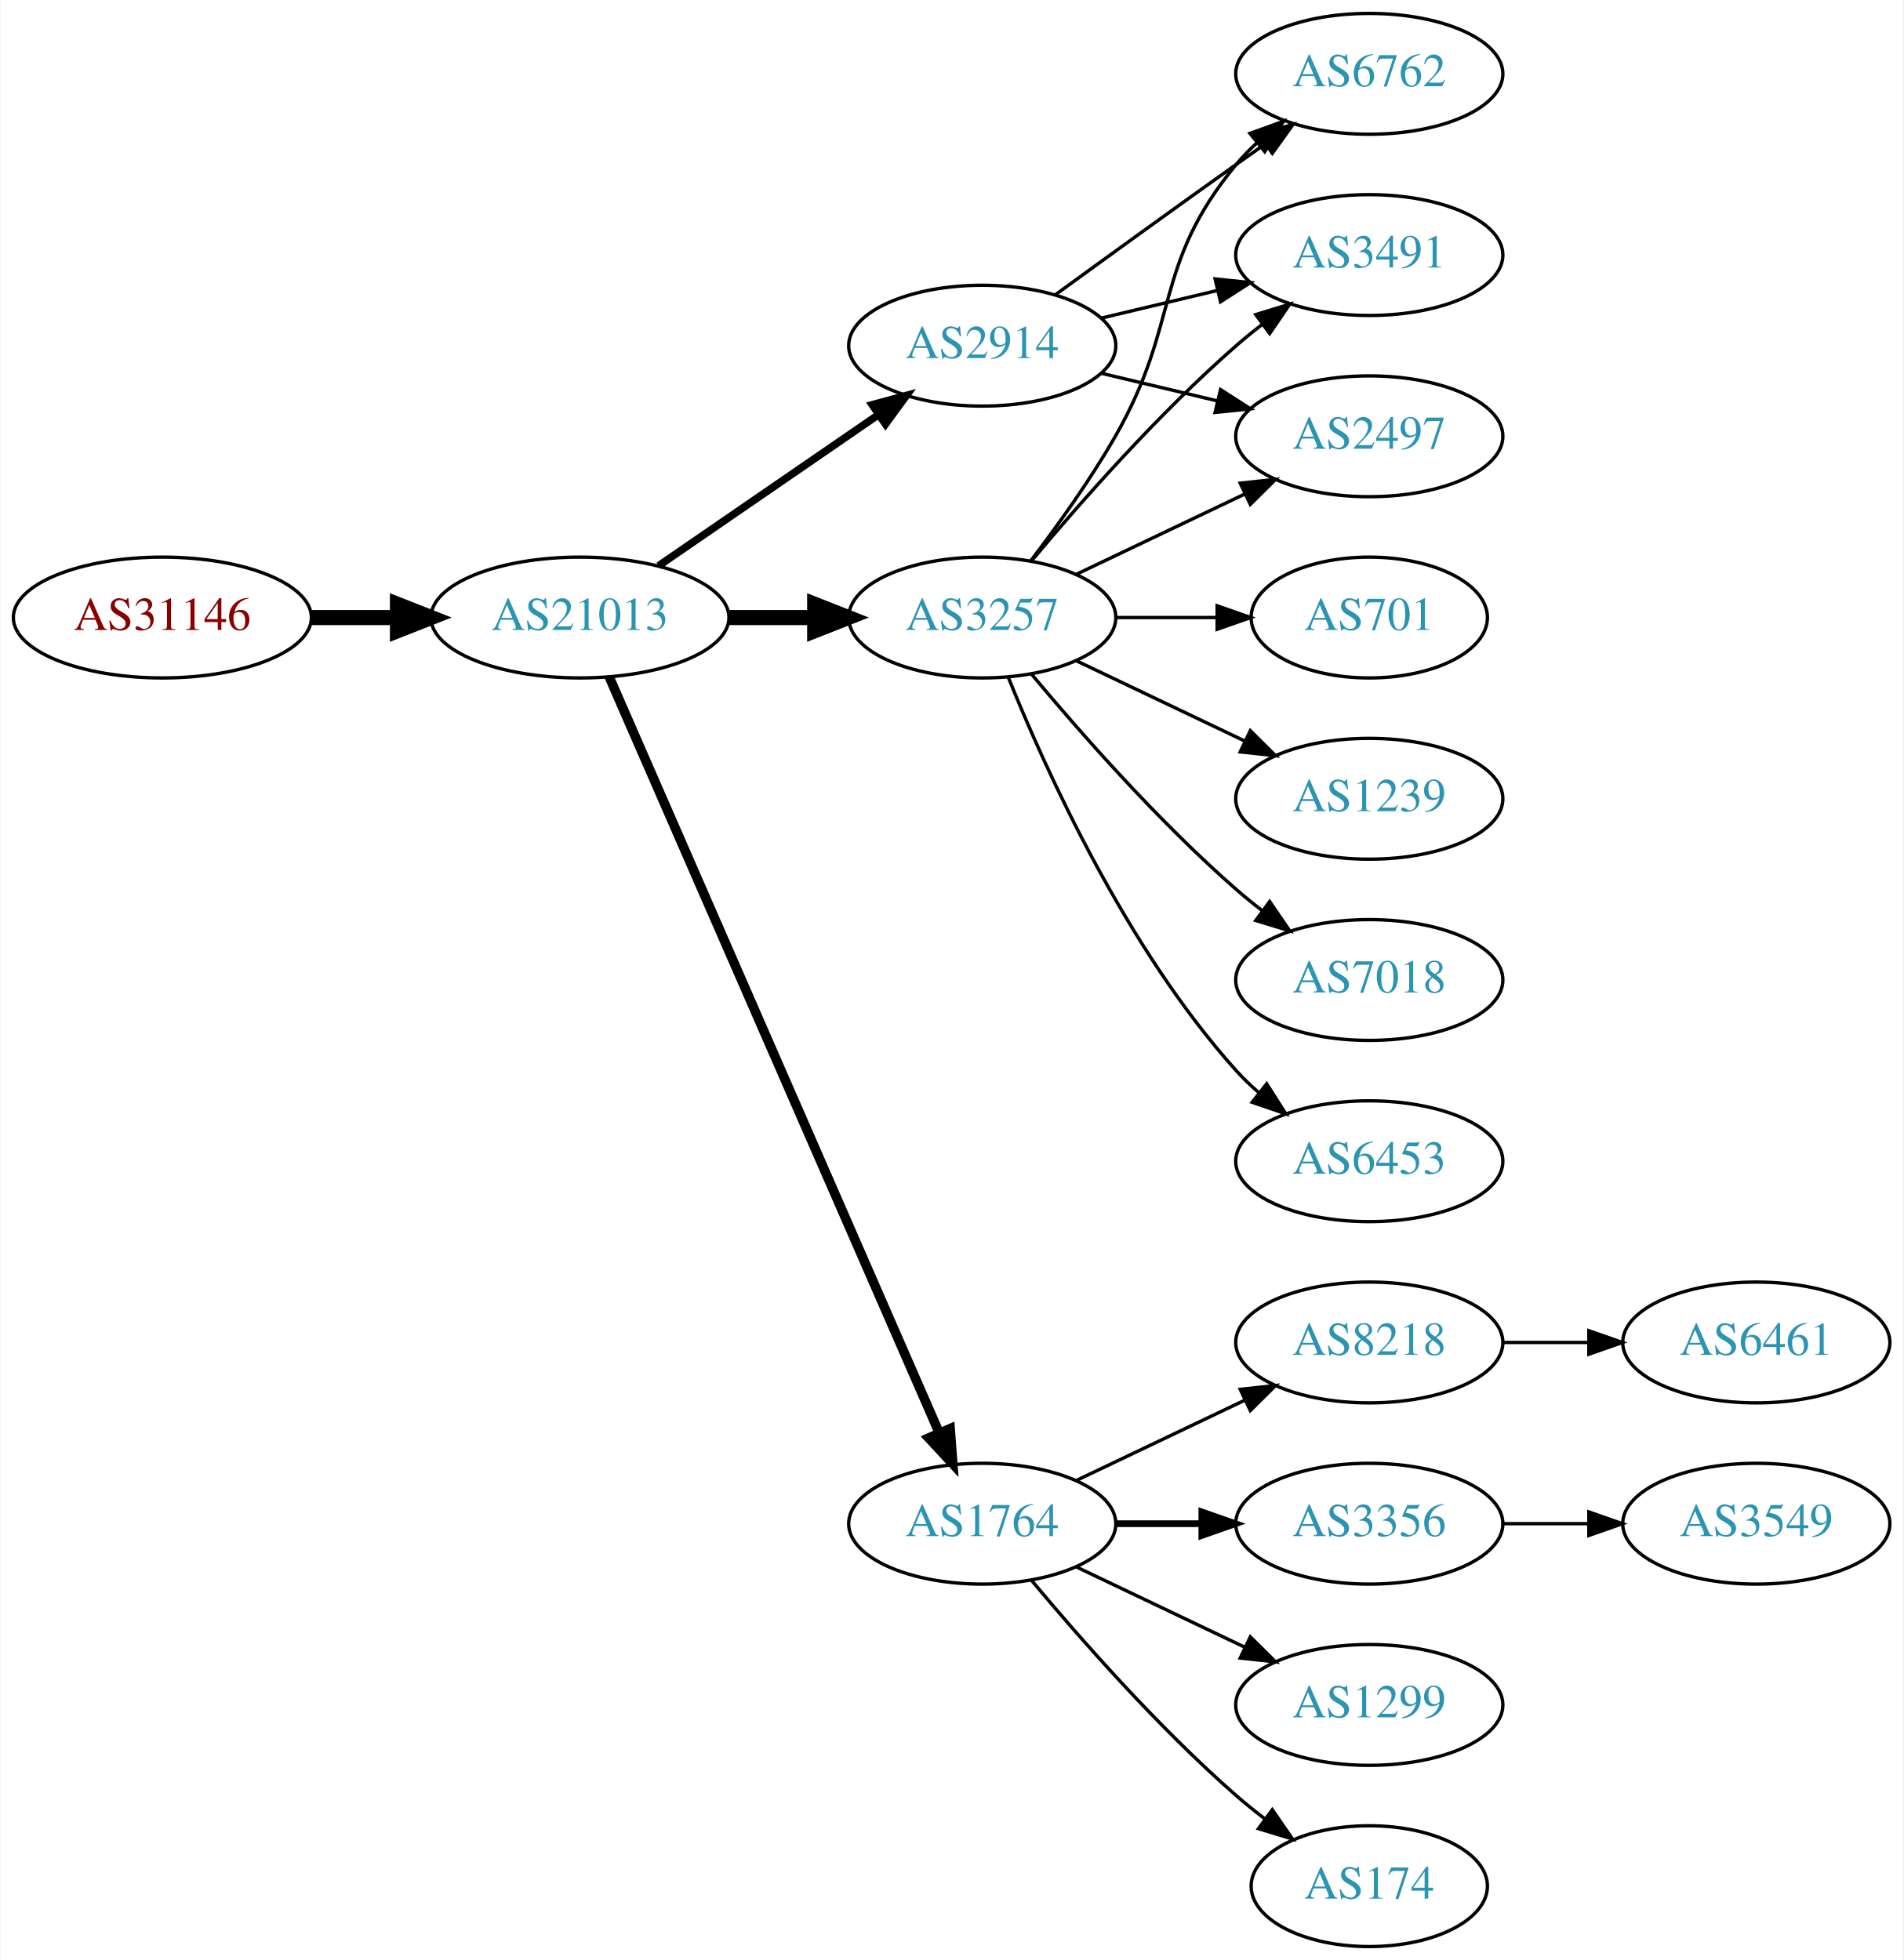
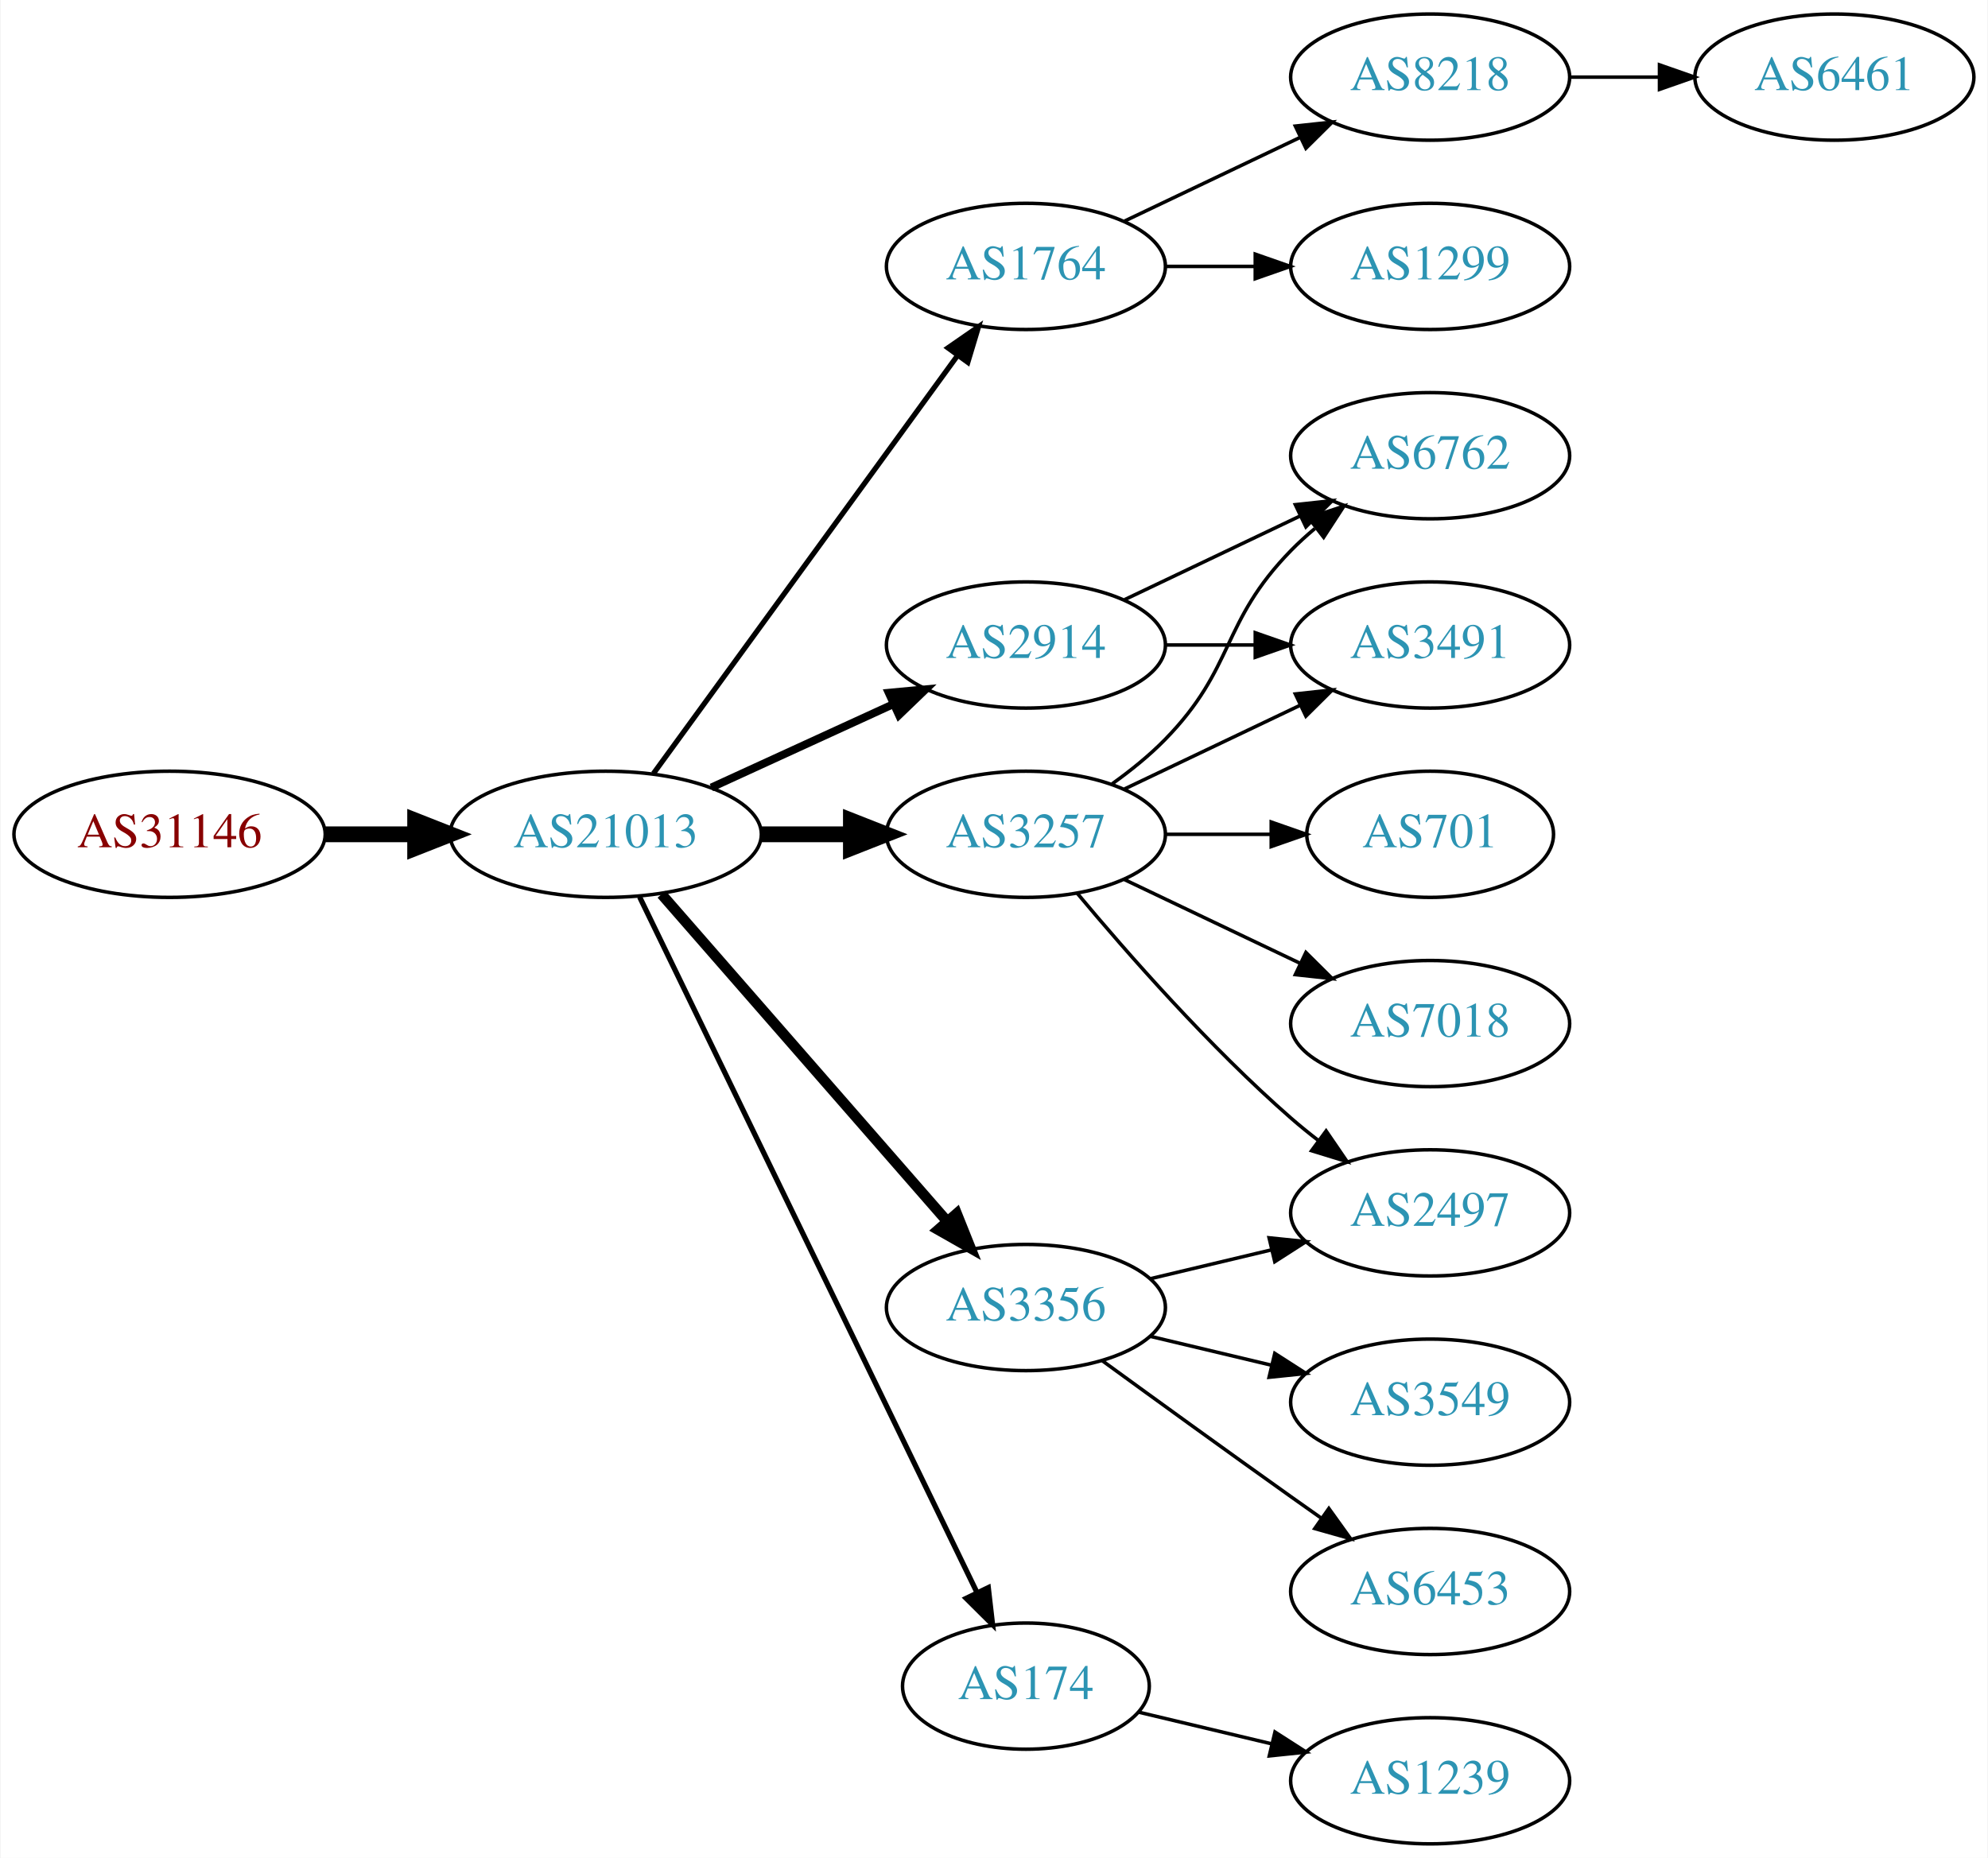
- <svg xmlns="http://www.w3.org/2000/svg" xmlns:xlink="http://www.w3.org/1999/xlink" width="567pt" height="584pt" viewBox="0.00 0.00 566.66 584.00">
-   <g id="graph0" class="graph" transform="scale(1 1) rotate(0) translate(4 580)">
-     <polygon fill="white" stroke="none" points="-4,4 -4,-580 562.663,-580 562.663,4 -4,4" />
+ <svg xmlns="http://www.w3.org/2000/svg" xmlns:xlink="http://www.w3.org/1999/xlink" width="567pt" height="530pt" viewBox="0.00 0.00 566.66 530.00">
+   <g id="graph0" class="graph" transform="scale(1 1) rotate(0) translate(4 526)">
+     <polygon fill="white" stroke="none" points="-4,4 -4,-526 562.663,-526 562.663,4 -4,4" />
    <g id="node1" class="node">
      <g id="a_node1">
        <a xlink:href="/asn/31146" xlink:title="AS31146 ~ Ebner Industrieofenbau Ges.m.b.H. [AT]">
-           <ellipse fill="#ffffff" stroke="black" cx="44.196" cy="-396" rx="44.393" ry="18" />
-           <text text-anchor="middle" x="44.196" y="-392.3" font-family="Times,serif" font-size="14.00" fill="#880000">AS31146</text>
+           <ellipse fill="#ffffff" stroke="black" cx="44.196" cy="-288" rx="44.393" ry="18" />
+           <text text-anchor="middle" x="44.196" y="-284.3" font-family="Times,serif" font-size="14.00" fill="#880000">AS31146</text>
        </a>
      </g>
    </g>
    <g id="node2" class="node">
      <g id="a_node2">
        <a xlink:href="/asn/21013" xlink:title="AS21013 ~ Wels, AT [AT]">
-           <ellipse fill="#ffffff" stroke="black" cx="168.588" cy="-396" rx="44.393" ry="18" />
-           <text text-anchor="middle" x="168.588" y="-392.3" font-family="Times,serif" font-size="14.00" fill="#2c94b3">AS21013</text>
+           <ellipse fill="#ffffff" stroke="black" cx="168.588" cy="-288" rx="44.393" ry="18" />
+           <text text-anchor="middle" x="168.588" y="-284.3" font-family="Times,serif" font-size="14.00" fill="#2c94b3">AS21013</text>
        </a>
      </g>
    </g>
    <g id="edge1" class="edge">
-       <path fill="none" stroke="black" stroke-width="4.5" d="M88.692,-396C96.898,-396 105.569,-396 114.041,-396" />
-       <polygon fill="black" stroke="black" stroke-width="4.5" points="114.233,-399.938 124.233,-396 114.233,-392.063 114.233,-399.938" />
+       <path fill="none" stroke="black" stroke-width="4.5" d="M88.692,-288C96.898,-288 105.569,-288 114.041,-288" />
+       <polygon fill="black" stroke="black" stroke-width="4.5" points="114.233,-291.938 124.233,-288 114.233,-284.063 114.233,-291.938" />
    </g>
    <g id="node3" class="node">
      <g id="a_node3">
-         <a xlink:href="/asn/3257" xlink:title="AS3257 ~ GTT [DE]">
-           <ellipse fill="#ffffff" stroke="black" cx="288.431" cy="-396" rx="39.794" ry="18" />
-           <text text-anchor="middle" x="288.431" y="-392.3" font-family="Times,serif" font-size="14.00" fill="#2c94b3">AS3257</text>
+         <a xlink:href="/asn/1764" xlink:title="AS1764 ~ NEXTLAYER-AS [AT]">
+           <ellipse fill="#ffffff" stroke="black" cx="288.431" cy="-450" rx="39.794" ry="18" />
+           <text text-anchor="middle" x="288.431" y="-446.3" font-family="Times,serif" font-size="14.00" fill="#2c94b3">AS1764</text>
        </a>
      </g>
    </g>
    <g id="edge2" class="edge">
-       <path fill="none" stroke="black" stroke-width="4.5" d="M212.799,-396C221.112,-396 229.875,-396 238.357,-396" />
-       <polygon fill="black" stroke="black" stroke-width="4.5" points="238.516,-399.938 248.516,-396 238.516,-392.063 238.516,-399.938" />
+       <path fill="none" stroke="black" stroke-width="1.5" d="M182.199,-305.337C203.02,-333.96 244.683,-391.233 268.871,-424.486" />
+       <polygon fill="black" stroke="black" stroke-width="1.5" points="266.197,-426.76 274.91,-432.788 271.858,-422.642 266.197,-426.76" />
    </g>
    <g id="node4" class="node">
      <g id="a_node4">
-         <a xlink:href="/asn/1764" xlink:title="AS1764 ~ NEXTLAYER-AS [AT]">
-           <ellipse fill="#ffffff" stroke="black" cx="288.431" cy="-126" rx="39.794" ry="18" />
-           <text text-anchor="middle" x="288.431" y="-122.3" font-family="Times,serif" font-size="14.00" fill="#2c94b3">AS1764</text>
+         <a xlink:href="/asn/2914" xlink:title="AS2914 ~ NTT America, Inc. [US]">
+           <ellipse fill="#ffffff" stroke="black" cx="288.431" cy="-342" rx="39.794" ry="18" />
+           <text text-anchor="middle" x="288.431" y="-338.3" font-family="Times,serif" font-size="14.00" fill="#2c94b3">AS2914</text>
        </a>
      </g>
    </g>
    <g id="edge3" class="edge">
-       <path fill="none" stroke="black" stroke-width="2.812" d="M177.32,-378.285C197.421,-332.229 251.43,-208.486 275.533,-153.261" />
-       <polygon fill="black" stroke="black" stroke-width="2.812" points="278.878,-154.346 279.67,-143.781 272.462,-151.546 278.878,-154.346" />
+       <path fill="none" stroke="black" stroke-width="2.25" d="M198.718,-301.348C214.329,-308.502 233.727,-317.391 250.399,-325.03" />
+       <polygon fill="black" stroke="black" stroke-width="2.25" points="249.302,-328.378 259.851,-329.362 252.218,-322.014 249.302,-328.378" />
    </g>
    <g id="node5" class="node">
      <g id="a_node5">
-         <a xlink:href="/asn/2914" xlink:title="AS2914 ~ NTT America, Inc. [US]">
-           <ellipse fill="#ffffff" stroke="black" cx="288.431" cy="-477" rx="39.794" ry="18" />
-           <text text-anchor="middle" x="288.431" y="-473.3" font-family="Times,serif" font-size="14.00" fill="#2c94b3">AS2914</text>
+         <a xlink:href="/asn/3356" xlink:title="AS3356 ~ Level 3 Parent, LLC [US]">
+           <ellipse fill="#ffffff" stroke="black" cx="288.431" cy="-153" rx="39.794" ry="18" />
+           <text text-anchor="middle" x="288.431" y="-149.3" font-family="Times,serif" font-size="14.00" fill="#2c94b3">AS3356</text>
        </a>
      </g>
    </g>
    <g id="edge4" class="edge">
-       <path fill="none" stroke="black" stroke-width="2.25" d="M192.031,-411.426C210.612,-424.198 237.173,-442.455 257.553,-456.463" />
-       <polygon fill="black" stroke="black" stroke-width="2.25" points="255.643,-459.398 265.867,-462.178 259.609,-453.629 255.643,-459.398" />
+       <path fill="none" stroke="black" stroke-width="3" d="M184.513,-270.902C205.056,-247.369 242.175,-204.845 265.771,-177.813" />
+       <polygon fill="black" stroke="black" stroke-width="3" points="268.688,-179.794 272.627,-169.959 263.414,-175.191 268.688,-179.794" />
    </g>
    <g id="node6" class="node">
      <g id="a_node6">
-         <a xlink:href="/asn/6762" xlink:title="AS6762 ~ TELECOM ITALIA SPARKLE S.p.A. [IT]">
-           <ellipse fill="#ffffff" stroke="black" cx="403.724" cy="-558" rx="39.794" ry="18" />
-           <text text-anchor="middle" x="403.724" y="-554.3" font-family="Times,serif" font-size="14.00" fill="#2c94b3">AS6762</text>
+         <a xlink:href="/asn/3257" xlink:title="AS3257 ~ GTT [DE]">
+           <ellipse fill="#ffffff" stroke="black" cx="288.431" cy="-288" rx="39.794" ry="18" />
+           <text text-anchor="middle" x="288.431" y="-284.3" font-family="Times,serif" font-size="14.00" fill="#2c94b3">AS3257</text>
        </a>
      </g>
    </g>
    <g id="edge5" class="edge">
-       <path fill="none" stroke="black" d="M302.892,-412.913C310.785,-423.27 320.634,-436.992 328.077,-450 347.642,-484.194 339.013,-500.606 364.077,-531 365.932,-533.25 368.02,-535.396 370.238,-537.424" />
-       <polygon fill="black" stroke="black" points="368.174,-540.256 378.143,-543.844 372.587,-534.823 368.174,-540.256" />
+       <path fill="none" stroke="black" stroke-width="4.5" d="M212.799,-288C221.112,-288 229.875,-288 238.357,-288" />
+       <polygon fill="black" stroke="black" stroke-width="4.5" points="238.516,-291.938 248.516,-288 238.516,-284.063 238.516,-291.938" />
    </g>
    <g id="node7" class="node">
      <g id="a_node7">
-         <a xlink:href="/asn/1239" xlink:title="AS1239 ~ Sprint [US]">
-           <ellipse fill="#ffffff" stroke="black" cx="403.724" cy="-342" rx="39.794" ry="18" />
-           <text text-anchor="middle" x="403.724" y="-338.3" font-family="Times,serif" font-size="14.00" fill="#2c94b3">AS1239</text>
+         <a xlink:href="/asn/174" xlink:title="AS174 ~ Cogent Communications [US]">
+           <ellipse fill="#ffffff" stroke="black" cx="288.431" cy="-45" rx="35.194" ry="18" />
+           <text text-anchor="middle" x="288.431" y="-41.3" font-family="Times,serif" font-size="14.00" fill="#2c94b3">AS174</text>
        </a>
      </g>
    </g>
    <g id="edge6" class="edge">
-       <path fill="none" stroke="black" d="M316.567,-383.066C331.561,-375.919 350.382,-366.948 366.605,-359.215" />
-       <polygon fill="black" stroke="black" points="368.288,-362.291 375.809,-354.829 365.276,-355.972 368.288,-362.291" />
+       <path fill="none" stroke="black" stroke-width="1.5" d="M178.253,-270.132C198.734,-227.899 250.221,-121.728 274.447,-71.773" />
+       <polygon fill="black" stroke="black" stroke-width="1.5" points="277.697,-73.092 278.912,-62.567 271.399,-70.037 277.697,-73.092" />
    </g>
    <g id="node8" class="node">
      <g id="a_node8">
-         <a xlink:href="/asn/3491" xlink:title="AS3491 ~ PCCW Global, Inc. [US]">
+         <a xlink:href="/asn/8218" xlink:title="AS8218 ~ legacy Neotelecoms [FR]">
          <ellipse fill="#ffffff" stroke="black" cx="403.724" cy="-504" rx="39.794" ry="18" />
-           <text text-anchor="middle" x="403.724" y="-500.3" font-family="Times,serif" font-size="14.00" fill="#2c94b3">AS3491</text>
+           <text text-anchor="middle" x="403.724" y="-500.3" font-family="Times,serif" font-size="14.00" fill="#2c94b3">AS8218</text>
        </a>
      </g>
    </g>
    <g id="edge7" class="edge">
-       <path fill="none" stroke="black" d="M303.061,-412.817C317.343,-429.929 340.89,-456.745 364.077,-477 366.543,-479.154 369.182,-481.294 371.879,-483.372" />
-       <polygon fill="black" stroke="black" points="369.904,-486.264 380.033,-489.37 374.052,-480.625 369.904,-486.264" />
+       <path fill="none" stroke="black" d="M316.567,-462.934C331.561,-470.081 350.382,-479.052 366.605,-486.785" />
+       <polygon fill="black" stroke="black" points="365.276,-490.028 375.809,-491.171 368.288,-483.709 365.276,-490.028" />
    </g>
    <g id="node9" class="node">
      <g id="a_node9">
+         <a xlink:href="/asn/1299" xlink:title="AS1299 ~ Telia Carrier [EU]">
+           <ellipse fill="#ffffff" stroke="black" cx="403.724" cy="-450" rx="39.794" ry="18" />
+           <text text-anchor="middle" x="403.724" y="-446.3" font-family="Times,serif" font-size="14.00" fill="#2c94b3">AS1299</text>
+         </a>
+       </g>
+     </g>
+     <g id="edge8" class="edge">
+       <path fill="none" stroke="black" d="M328.103,-450C336.306,-450 345.07,-450 353.602,-450" />
+       <polygon fill="black" stroke="black" points="353.841,-453.5 363.841,-450 353.841,-446.5 353.841,-453.5" />
+     </g>
+     <g id="node11" class="node">
+       <g id="a_node11">
+         <a xlink:href="/asn/6762" xlink:title="AS6762 ~ TELECOM ITALIA SPARKLE S.p.A. [IT]">
+           <ellipse fill="#ffffff" stroke="black" cx="403.724" cy="-396" rx="39.794" ry="18" />
+           <text text-anchor="middle" x="403.724" y="-392.3" font-family="Times,serif" font-size="14.00" fill="#2c94b3">AS6762</text>
+         </a>
+       </g>
+     </g>
+     <g id="edge10" class="edge">
+       <path fill="none" stroke="black" d="M316.567,-354.934C331.561,-362.081 350.382,-371.052 366.605,-378.785" />
+       <polygon fill="black" stroke="black" points="365.276,-382.028 375.809,-383.171 368.288,-375.709 365.276,-382.028" />
+     </g>
+     <g id="node12" class="node">
+       <g id="a_node12">
+         <a xlink:href="/asn/3491" xlink:title="AS3491 ~ PCCW Global, Inc. [US]">
+           <ellipse fill="#ffffff" stroke="black" cx="403.724" cy="-342" rx="39.794" ry="18" />
+           <text text-anchor="middle" x="403.724" y="-338.3" font-family="Times,serif" font-size="14.00" fill="#2c94b3">AS3491</text>
+         </a>
+       </g>
+     </g>
+     <g id="edge11" class="edge">
+       <path fill="none" stroke="black" d="M328.103,-342C336.306,-342 345.07,-342 353.602,-342" />
+       <polygon fill="black" stroke="black" points="353.841,-345.5 363.841,-342 353.841,-338.5 353.841,-345.5" />
+     </g>
+     <g id="node13" class="node">
+       <g id="a_node13">
+         <a xlink:href="/asn/3549" xlink:title="AS3549 ~ Level 3 Parent, LLC [US]">
+           <ellipse fill="#ffffff" stroke="black" cx="403.724" cy="-126" rx="39.794" ry="18" />
+           <text text-anchor="middle" x="403.724" y="-122.3" font-family="Times,serif" font-size="14.00" fill="#2c94b3">AS3549</text>
+         </a>
+       </g>
+     </g>
+     <g id="edge12" class="edge">
+       <path fill="none" stroke="black" d="M324.038,-144.752C334.909,-142.162 347.064,-139.265 358.506,-136.538" />
+       <polygon fill="black" stroke="black" points="359.412,-139.92 368.328,-134.197 357.789,-133.111 359.412,-139.92" />
+     </g>
+     <g id="node14" class="node">
+       <g id="a_node14">
+         <a xlink:href="/asn/6453" xlink:title="AS6453 ~ TATA COMMUNICATIONS (AMERICA) INC [US]">
+           <ellipse fill="#ffffff" stroke="black" cx="403.724" cy="-72" rx="39.794" ry="18" />
+           <text text-anchor="middle" x="403.724" y="-68.3" font-family="Times,serif" font-size="14.00" fill="#2c94b3">AS6453</text>
+         </a>
+       </g>
+     </g>
+     <g id="edge13" class="edge">
+       <path fill="none" stroke="black" d="M310.279,-137.778C325.213,-126.909 345.827,-111.975 364.077,-99 366.898,-96.995 369.841,-94.915 372.789,-92.841" />
+       <polygon fill="black" stroke="black" points="374.835,-95.681 381.013,-87.074 370.816,-89.95 374.835,-95.681" />
+     </g>
+     <g id="node15" class="node">
+       <g id="a_node15">
+         <a xlink:href="/asn/2497" xlink:title="AS2497 ~ Internet Initiative Japan Inc. [JP]">
+           <ellipse fill="#ffffff" stroke="black" cx="403.724" cy="-180" rx="39.794" ry="18" />
+           <text text-anchor="middle" x="403.724" y="-176.3" font-family="Times,serif" font-size="14.00" fill="#2c94b3">AS2497</text>
+         </a>
+       </g>
+     </g>
+     <g id="edge14" class="edge">
+       <path fill="none" stroke="black" d="M324.038,-161.248C334.909,-163.838 347.064,-166.735 358.506,-169.462" />
+       <polygon fill="black" stroke="black" points="357.789,-172.889 368.328,-171.803 359.412,-166.08 357.789,-172.889" />
+     </g>
+     <g id="edge18" class="edge">
+       <path fill="none" stroke="black" d="M313.025,-302.389C318.281,-306.148 323.613,-310.437 328.077,-315 348.25,-335.617 343.905,-348.383 364.077,-369 366.17,-371.139 368.453,-373.218 370.83,-375.21" />
+       <polygon fill="black" stroke="black" points="369.074,-378.275 379.13,-381.611 373.349,-372.732 369.074,-378.275" />
+     </g>
+     <g id="edge19" class="edge">
+       <path fill="none" stroke="black" d="M316.567,-300.934C331.561,-308.081 350.382,-317.052 366.605,-324.785" />
+       <polygon fill="black" stroke="black" points="365.276,-328.028 375.809,-329.171 368.288,-321.709 365.276,-328.028" />
+     </g>
+     <g id="edge16" class="edge">
+       <path fill="none" stroke="black" d="M303.061,-271.183C317.343,-254.071 340.89,-227.255 364.077,-207 366.543,-204.846 369.182,-202.706 371.879,-200.628" />
+       <polygon fill="black" stroke="black" points="374.052,-203.375 380.033,-194.63 369.904,-197.736 374.052,-203.375" />
+     </g>
+     <g id="node16" class="node">
+       <g id="a_node16">
+         <a xlink:href="/asn/701" xlink:title="AS701 ~ UUNET [US]">
+           <ellipse fill="#ffffff" stroke="black" cx="403.724" cy="-288" rx="35.194" ry="18" />
+           <text text-anchor="middle" x="403.724" y="-284.3" font-family="Times,serif" font-size="14.00" fill="#2c94b3">AS701</text>
+         </a>
+       </g>
+     </g>
+     <g id="edge15" class="edge">
+       <path fill="none" stroke="black" d="M328.103,-288C337.808,-288 348.299,-288 358.262,-288" />
+       <polygon fill="black" stroke="black" points="358.398,-291.5 368.398,-288 358.398,-284.5 358.398,-291.5" />
+     </g>
+     <g id="node17" class="node">
+       <g id="a_node17">
        <a xlink:href="/asn/7018" xlink:title="AS7018 ~ ATT-INTERNET4 [US]">
-           <ellipse fill="#ffffff" stroke="black" cx="403.724" cy="-288" rx="39.794" ry="18" />
-           <text text-anchor="middle" x="403.724" y="-284.3" font-family="Times,serif" font-size="14.00" fill="#2c94b3">AS7018</text>
-         </a>
-       </g>
-     </g>
-     <g id="edge8" class="edge">
-       <path fill="none" stroke="black" d="M303.061,-379.183C317.343,-362.071 340.89,-335.255 364.077,-315 366.543,-312.846 369.182,-310.706 371.879,-308.628" />
-       <polygon fill="black" stroke="black" points="374.052,-311.375 380.033,-302.63 369.904,-305.736 374.052,-311.375" />
+           <ellipse fill="#ffffff" stroke="black" cx="403.724" cy="-234" rx="39.794" ry="18" />
+           <text text-anchor="middle" x="403.724" y="-230.3" font-family="Times,serif" font-size="14.00" fill="#2c94b3">AS7018</text>
+         </a>
+       </g>
+     </g>
+     <g id="edge17" class="edge">
+       <path fill="none" stroke="black" d="M316.567,-275.066C331.561,-267.919 350.382,-258.948 366.605,-251.215" />
+       <polygon fill="black" stroke="black" points="368.288,-254.291 375.809,-246.829 365.276,-247.972 368.288,-254.291" />
+     </g>
+     <g id="node18" class="node">
+       <g id="a_node18">
+         <a xlink:href="/asn/1239" xlink:title="AS1239 ~ Sprint [US]">
+           <ellipse fill="#ffffff" stroke="black" cx="403.724" cy="-18" rx="39.794" ry="18" />
+           <text text-anchor="middle" x="403.724" y="-14.3" font-family="Times,serif" font-size="14.00" fill="#2c94b3">AS1239</text>
+         </a>
+       </g>
+     </g>
+     <g id="edge20" class="edge">
+       <path fill="none" stroke="black" d="M320.688,-37.551C332.368,-34.767 345.864,-31.551 358.493,-28.541" />
+       <polygon fill="black" stroke="black" points="359.469,-31.907 368.385,-26.184 357.846,-25.097 359.469,-31.907" />
    </g>
    <g id="node10" class="node">
      <g id="a_node10">
-         <a xlink:href="/asn/2497" xlink:title="AS2497 ~ Internet Initiative Japan Inc. [JP]">
-           <ellipse fill="#ffffff" stroke="black" cx="403.724" cy="-450" rx="39.794" ry="18" />
-           <text text-anchor="middle" x="403.724" y="-446.3" font-family="Times,serif" font-size="14.00" fill="#2c94b3">AS2497</text>
+         <a xlink:href="/asn/6461" xlink:title="AS6461 ~ Zayo Bandwidth [US]">
+           <ellipse fill="#ffffff" stroke="black" cx="519.017" cy="-504" rx="39.794" ry="18" />
+           <text text-anchor="middle" x="519.017" y="-500.3" font-family="Times,serif" font-size="14.00" fill="#2c94b3">AS6461</text>
        </a>
      </g>
    </g>
    <g id="edge9" class="edge">
-       <path fill="none" stroke="black" d="M316.567,-408.934C331.561,-416.081 350.382,-425.052 366.605,-432.785" />
-       <polygon fill="black" stroke="black" points="365.276,-436.028 375.809,-437.171 368.288,-429.709 365.276,-436.028" />
-     </g>
-     <g id="node11" class="node">
-       <g id="a_node11">
-         <a xlink:href="/asn/6453" xlink:title="AS6453 ~ TATA COMMUNICATIONS (AMERICA) INC [US]">
-           <ellipse fill="#ffffff" stroke="black" cx="403.724" cy="-234" rx="39.794" ry="18" />
-           <text text-anchor="middle" x="403.724" y="-230.3" font-family="Times,serif" font-size="14.00" fill="#2c94b3">AS6453</text>
-         </a>
-       </g>
-     </g>
-     <g id="edge10" class="edge">
-       <path fill="none" stroke="black" d="M296.179,-378.213C307.23,-350.757 331.283,-297.422 364.077,-261 366.08,-258.776 368.298,-256.637 370.631,-254.603" />
-       <polygon fill="black" stroke="black" points="373.161,-257.065 378.85,-248.127 368.829,-251.567 373.161,-257.065" />
-     </g>
-     <g id="node12" class="node">
-       <g id="a_node12">
-         <a xlink:href="/asn/701" xlink:title="AS701 ~ UUNET [US]">
-           <ellipse fill="#ffffff" stroke="black" cx="403.724" cy="-396" rx="35.194" ry="18" />
-           <text text-anchor="middle" x="403.724" y="-392.3" font-family="Times,serif" font-size="14.00" fill="#2c94b3">AS701</text>
-         </a>
-       </g>
-     </g>
-     <g id="edge11" class="edge">
-       <path fill="none" stroke="black" d="M328.103,-396C337.808,-396 348.299,-396 358.262,-396" />
-       <polygon fill="black" stroke="black" points="358.398,-399.5 368.398,-396 358.398,-392.5 358.398,-399.5" />
-     </g>
-     <g id="node13" class="node">
-       <g id="a_node13">
-         <a xlink:href="/asn/3356" xlink:title="AS3356 ~ Level 3 Parent, LLC [US]">
-           <ellipse fill="#ffffff" stroke="black" cx="403.724" cy="-126" rx="39.794" ry="18" />
-           <text text-anchor="middle" x="403.724" y="-122.3" font-family="Times,serif" font-size="14.00" fill="#2c94b3">AS3356</text>
-         </a>
-       </g>
-     </g>
-     <g id="edge12" class="edge">
-       <path fill="none" stroke="black" stroke-width="2" d="M328.103,-126C336.306,-126 345.07,-126 353.602,-126" />
-       <polygon fill="black" stroke="black" stroke-width="2" points="353.841,-129.5 363.841,-126 353.841,-122.5 353.841,-129.5" />
-     </g>
-     <g id="node14" class="node">
-       <g id="a_node14">
-         <a xlink:href="/asn/1299" xlink:title="AS1299 ~ Telia Carrier [EU]">
-           <ellipse fill="#ffffff" stroke="black" cx="403.724" cy="-72" rx="39.794" ry="18" />
-           <text text-anchor="middle" x="403.724" y="-68.3" font-family="Times,serif" font-size="14.00" fill="#2c94b3">AS1299</text>
-         </a>
-       </g>
-     </g>
-     <g id="edge13" class="edge">
-       <path fill="none" stroke="black" d="M316.567,-113.066C331.561,-105.919 350.382,-96.948 366.605,-89.215" />
-       <polygon fill="black" stroke="black" points="368.288,-92.291 375.809,-84.829 365.276,-85.972 368.288,-92.291" />
-     </g>
-     <g id="node15" class="node">
-       <g id="a_node15">
-         <a xlink:href="/asn/174" xlink:title="AS174 ~ Cogent Communications [US]">
-           <ellipse fill="#ffffff" stroke="black" cx="403.724" cy="-18" rx="35.194" ry="18" />
-           <text text-anchor="middle" x="403.724" y="-14.3" font-family="Times,serif" font-size="14.00" fill="#2c94b3">AS174</text>
-         </a>
-       </g>
-     </g>
-     <g id="edge14" class="edge">
-       <path fill="none" stroke="black" d="M303.061,-109.183C317.343,-92.071 340.89,-65.255 364.077,-45 366.747,-42.668 369.62,-40.352 372.55,-38.114" />
-       <polygon fill="black" stroke="black" points="374.828,-40.784 380.841,-32.061 370.701,-35.13 374.828,-40.784" />
-     </g>
-     <g id="node16" class="node">
-       <g id="a_node16">
-         <a xlink:href="/asn/8218" xlink:title="AS8218 ~ legacy Neotelecoms [FR]">
-           <ellipse fill="#ffffff" stroke="black" cx="403.724" cy="-180" rx="39.794" ry="18" />
-           <text text-anchor="middle" x="403.724" y="-176.3" font-family="Times,serif" font-size="14.00" fill="#2c94b3">AS8218</text>
-         </a>
-       </g>
-     </g>
-     <g id="edge15" class="edge">
-       <path fill="none" stroke="black" d="M316.567,-138.934C331.561,-146.081 350.382,-155.052 366.605,-162.785" />
-       <polygon fill="black" stroke="black" points="365.276,-166.028 375.809,-167.171 368.288,-159.709 365.276,-166.028" />
-     </g>
-     <g id="edge18" class="edge">
-       <path fill="none" stroke="black" d="M310.279,-492.222C325.213,-503.091 345.827,-518.025 364.077,-531 366.898,-533.005 369.841,-535.085 372.789,-537.159" />
-       <polygon fill="black" stroke="black" points="370.816,-540.05 381.013,-542.926 374.835,-534.319 370.816,-540.05" />
-     </g>
-     <g id="edge17" class="edge">
-       <path fill="none" stroke="black" d="M324.038,-485.248C334.909,-487.838 347.064,-490.735 358.506,-493.462" />
-       <polygon fill="black" stroke="black" points="357.789,-496.889 368.328,-495.803 359.412,-490.08 357.789,-496.889" />
-     </g>
-     <g id="edge19" class="edge">
-       <path fill="none" stroke="black" d="M324.038,-468.752C334.909,-466.162 347.064,-463.265 358.506,-460.538" />
-       <polygon fill="black" stroke="black" points="359.412,-463.92 368.328,-458.197 357.789,-457.111 359.412,-463.92" />
-     </g>
-     <g id="node17" class="node">
-       <g id="a_node17">
-         <a xlink:href="/asn/3549" xlink:title="AS3549 ~ Level 3 Parent, LLC [US]">
-           <ellipse fill="#ffffff" stroke="black" cx="519.017" cy="-126" rx="39.794" ry="18" />
-           <text text-anchor="middle" x="519.017" y="-122.3" font-family="Times,serif" font-size="14.00" fill="#2c94b3">AS3549</text>
-         </a>
-       </g>
-     </g>
-     <g id="edge16" class="edge">
-       <path fill="none" stroke="black" d="M443.396,-126C451.599,-126 460.363,-126 468.895,-126" />
-       <polygon fill="black" stroke="black" points="469.134,-129.5 479.134,-126 469.134,-122.5 469.134,-129.5" />
-     </g>
-     <g id="node18" class="node">
-       <g id="a_node18">
-         <a xlink:href="/asn/6461" xlink:title="AS6461 ~ Zayo Bandwidth [US]">
-           <ellipse fill="#ffffff" stroke="black" cx="519.017" cy="-180" rx="39.794" ry="18" />
-           <text text-anchor="middle" x="519.017" y="-176.3" font-family="Times,serif" font-size="14.00" fill="#2c94b3">AS6461</text>
-         </a>
-       </g>
-     </g>
-     <g id="edge20" class="edge">
-       <path fill="none" stroke="black" d="M443.396,-180C451.599,-180 460.363,-180 468.895,-180" />
-       <polygon fill="black" stroke="black" points="469.134,-183.5 479.134,-180 469.134,-176.5 469.134,-183.5" />
+       <path fill="none" stroke="black" d="M443.396,-504C451.599,-504 460.363,-504 468.895,-504" />
+       <polygon fill="black" stroke="black" points="469.134,-507.5 479.134,-504 469.134,-500.5 469.134,-507.5" />
    </g>
  </g>
</svg>
